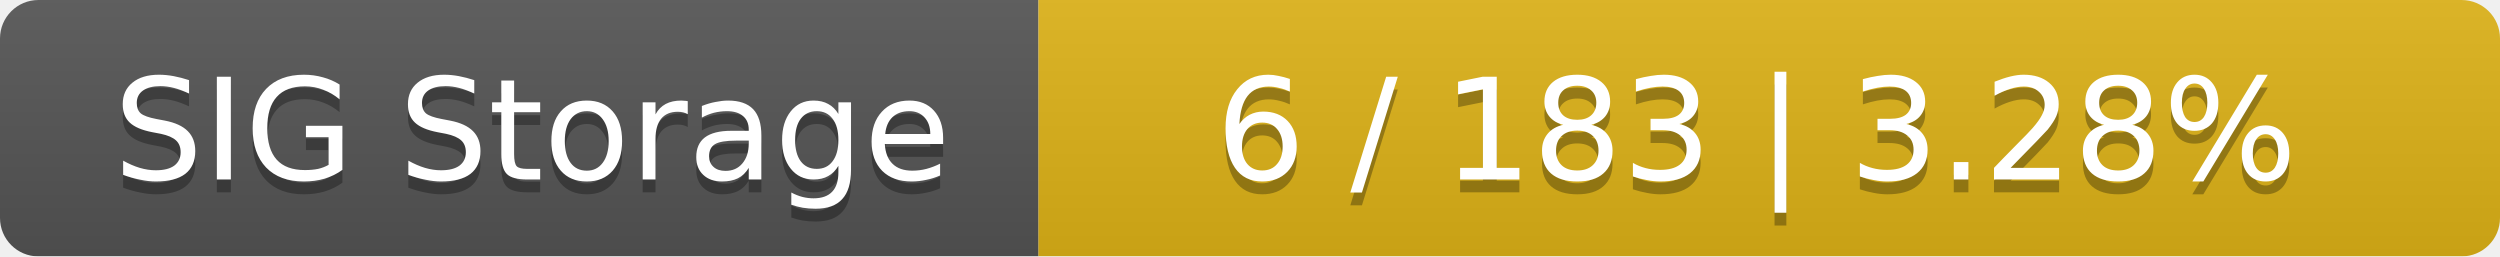
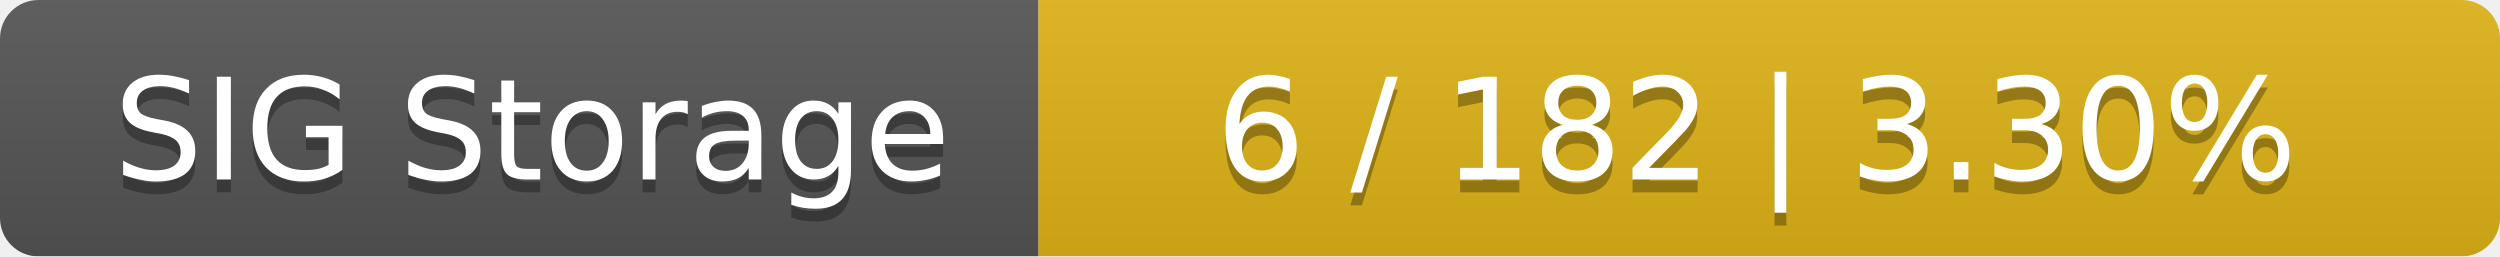
<svg xmlns="http://www.w3.org/2000/svg" width="195" height="20">
  <linearGradient id="smooth" x2="0" y2="100%">
    <stop offset="0" stop-color="#bbb" stop-opacity=".1" />
    <stop offset="1" stop-opacity=".1" />
  </linearGradient>
  <mask id="round">
    <rect width="195" height="20" rx="3" fill="#fff" />
  </mask>
  <g mask="url(#round)">
    <rect width="81" height="20" fill="#555" />
    <rect x="81" width="114" height="20" fill="#dfb317" />
    <rect width="195" height="20" fill="url(#smooth)" />
  </g>
  <g fill="#fff" text-anchor="middle" font-family="DejaVu Sans,Verdana,Geneva,sans-serif" font-size="11">
    <text x="41.5" y="15" fill="#010101" fill-opacity=".3">SIG Storage</text>
    <text x="41.5" y="14">SIG Storage</text>
-     <text x="137" y="15" fill="#010101" fill-opacity=".3">6 / 183    |    3.28%</text>
-     <text x="137" y="14">6 / 183    |    3.28%</text>
+     <text x="137" y="15" fill="#010101" fill-opacity=".3">6 / 182    |    3.30%</text>
+     <text x="137" y="14">6 / 182    |    3.30%</text>
  </g>
</svg>
